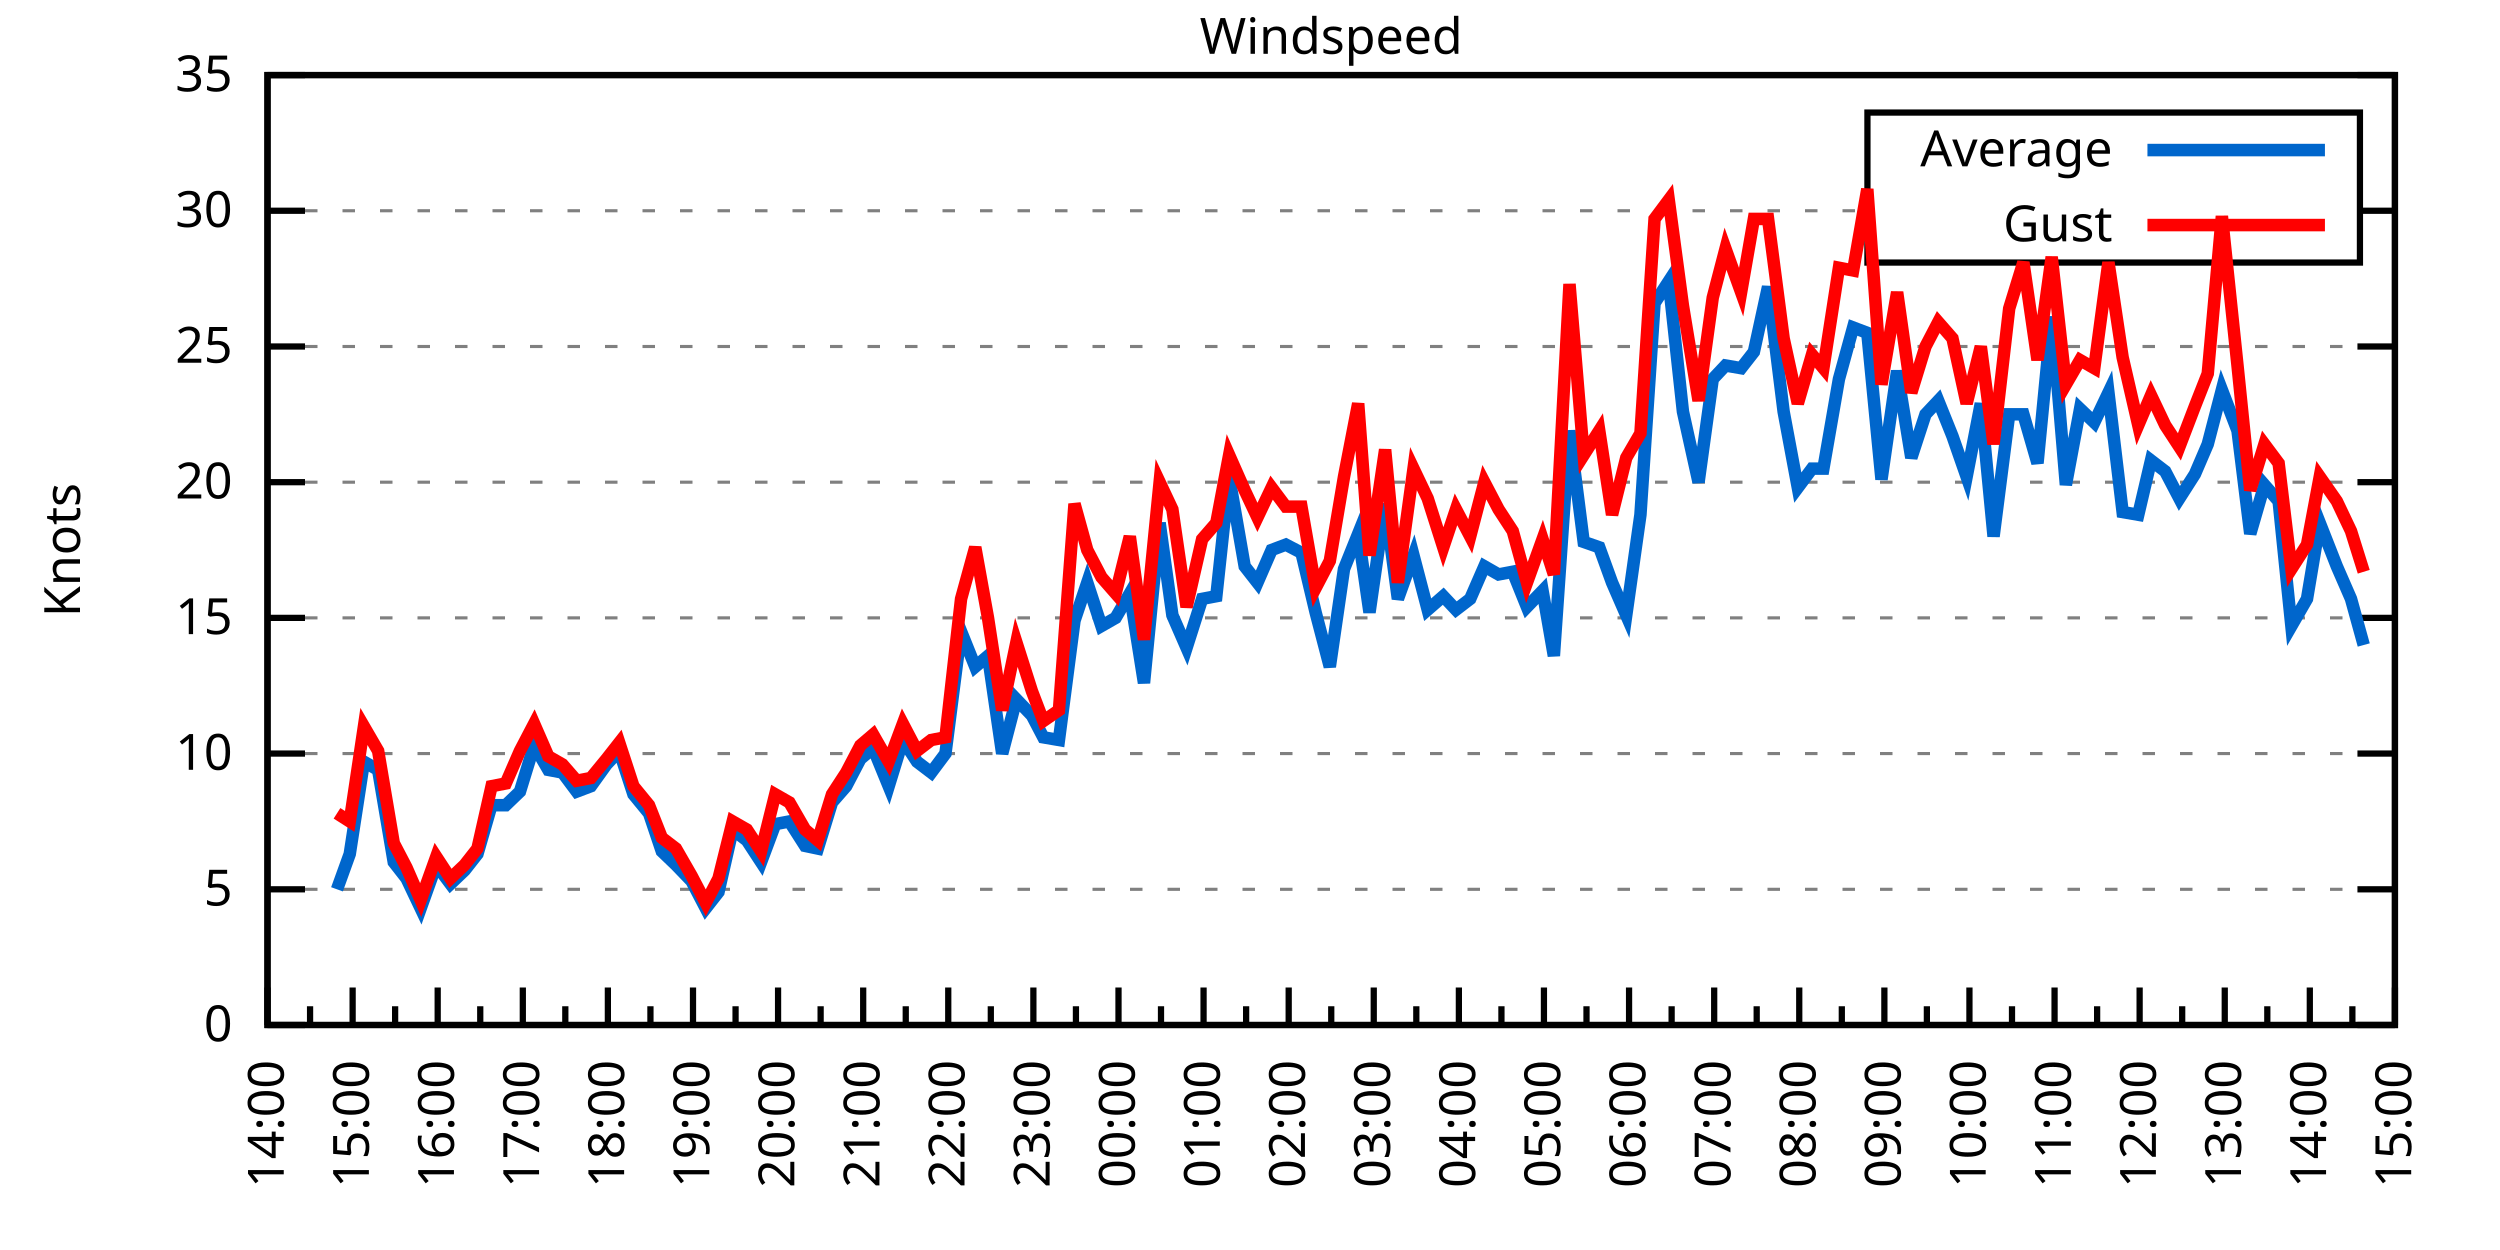
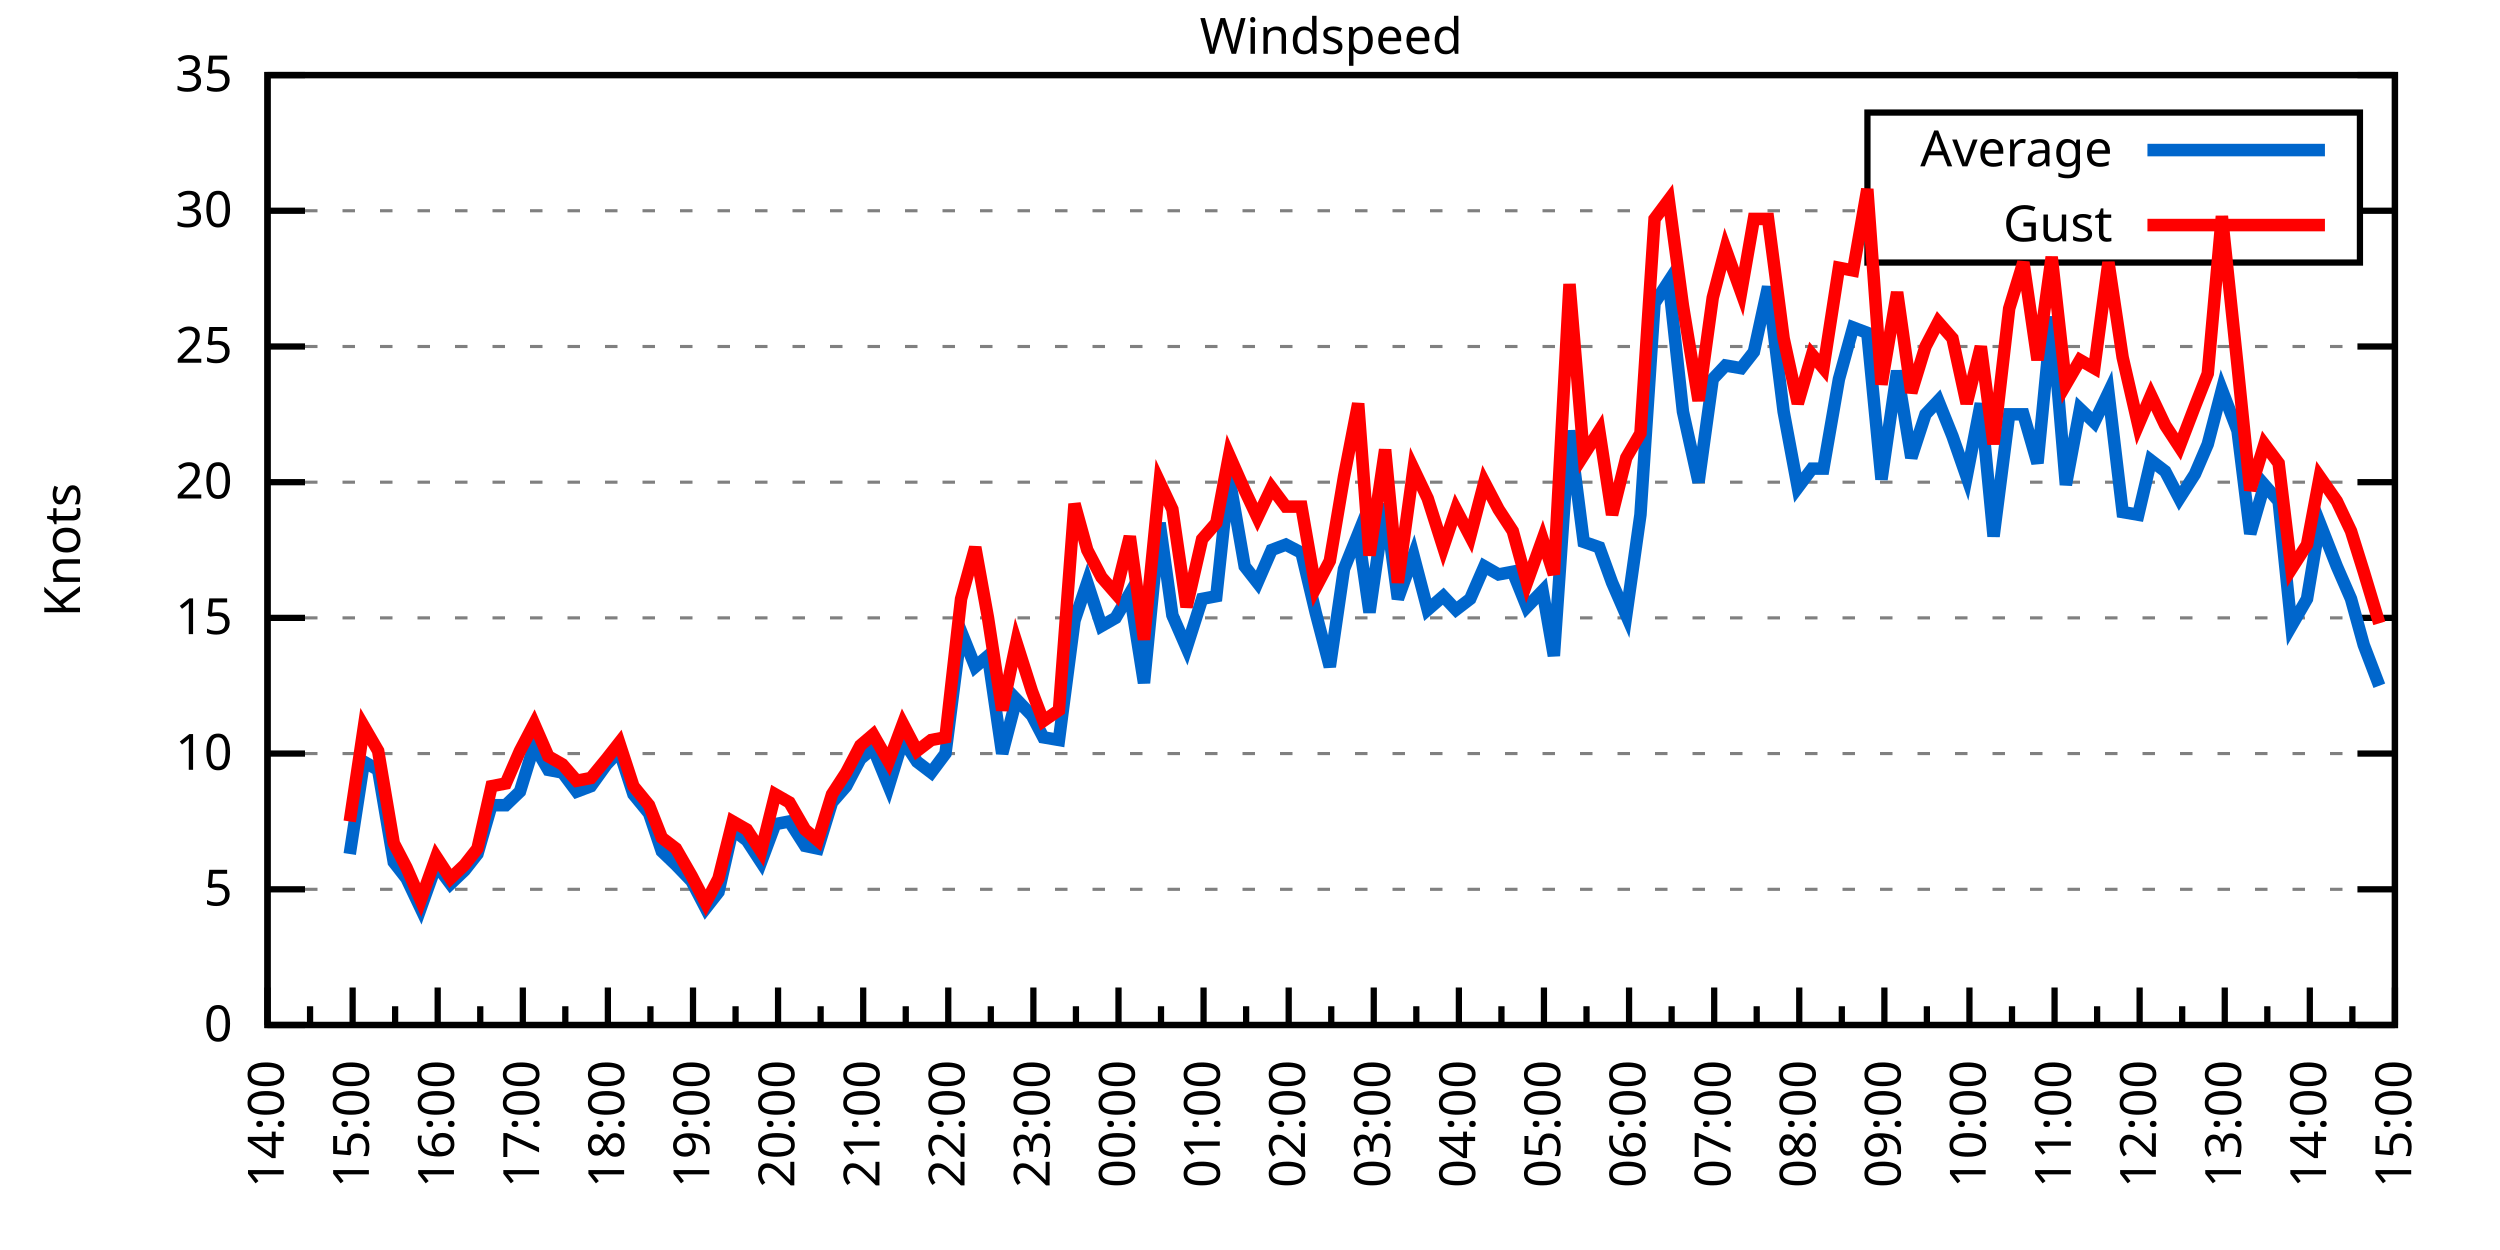
<svg xmlns="http://www.w3.org/2000/svg" xmlns:xlink="http://www.w3.org/1999/xlink" width="400" height="200" viewBox="0 0 400 200">
  <g id="gnuplot_canvas">
    <rect x="0" y="0" width="400" height="200" fill="none" />
    <defs>
      <circle id="gpDot" r="0.5" stroke-width="0.5" stroke="currentColor" />
      <path id="gpPt0" stroke-width="0.333" stroke="currentColor" d="M-1,0 h2 M0,-1 v2" />
      <path id="gpPt1" stroke-width="0.333" stroke="currentColor" d="M-1,-1 L1,1 M1,-1 L-1,1" />
      <path id="gpPt2" stroke-width="0.333" stroke="currentColor" d="M-1,0 L1,0 M0,-1 L0,1 M-1,-1 L1,1 M-1,1 L1,-1" />
      <rect id="gpPt3" stroke-width="0.333" stroke="currentColor" x="-1" y="-1" width="2" height="2" />
      <rect id="gpPt4" stroke-width="0.333" stroke="currentColor" fill="currentColor" x="-1" y="-1" width="2" height="2" />
      <circle id="gpPt5" stroke-width="0.333" stroke="currentColor" cx="0" cy="0" r="1" />
      <use xlink:href="#gpPt5" id="gpPt6" fill="currentColor" stroke="none" />
      <path id="gpPt7" stroke-width="0.333" stroke="currentColor" d="M0,-1.33 L-1.33,0.67 L1.33,0.67 z" />
      <use xlink:href="#gpPt7" id="gpPt8" fill="currentColor" stroke="none" />
      <use xlink:href="#gpPt7" id="gpPt9" stroke="currentColor" transform="rotate(180)" />
      <use xlink:href="#gpPt9" id="gpPt10" fill="currentColor" stroke="none" />
      <use xlink:href="#gpPt3" id="gpPt11" stroke="currentColor" transform="rotate(45)" />
      <use xlink:href="#gpPt11" id="gpPt12" fill="currentColor" stroke="none" />
      <path id="gpPt13" stroke-width="0.333" stroke="currentColor" d="M0,1.330 L1.265,0.411 L0.782,-1.067 L-0.782,-1.076 L-1.265,0.411 z" />
      <use xlink:href="#gpPt13" id="gpPt14" fill="currentColor" stroke="none" />
      <filter id="textbox" filterUnits="objectBoundingBox" x="0" y="0" height="1" width="1">
        <feFlood flood-color="white" flood-opacity="1" result="bgnd" />
        <feComposite in="SourceGraphic" in2="bgnd" operator="atop" />
      </filter>
      <filter id="greybox" filterUnits="objectBoundingBox" x="0" y="0" height="1" width="1">
        <feFlood flood-color="lightgrey" flood-opacity="1" result="grey" />
        <feComposite in="SourceGraphic" in2="grey" operator="atop" />
      </filter>
    </defs>
    <g fill="none" color="white" stroke="currentColor" stroke-width="1.00" stroke-linecap="butt" stroke-linejoin="miter">
</g>
    <g fill="none" color="black" stroke="currentColor" stroke-width="1.00" stroke-linecap="butt" stroke-linejoin="miter">
      <g stroke="none" shape-rendering="crispEdges">
        <polygon fill="rgb(255, 255, 255)" points="42.80,164.00 383.18,164.00 383.18,12.02 42.80,12.02 " />
      </g>
    </g>
    <g fill="none" color="black" stroke="currentColor" stroke-width="1.00" stroke-linecap="butt" stroke-linejoin="miter">
</g>
    <g fill="none" color="black" stroke="black" stroke-width="0.50" stroke-linecap="butt" stroke-linejoin="miter">
</g>
    <g fill="none" color="gray" stroke="currentColor" stroke-width="0.50" stroke-linecap="butt" stroke-linejoin="miter">
      <path stroke="gray" stroke-dasharray="2,4" class="gridline" d="M42.80,164.00 L383.19,164.00  " />
    </g>
    <g fill="none" color="gray" stroke="gray" stroke-width="1.00" stroke-linecap="butt" stroke-linejoin="miter">
</g>
    <g fill="none" color="black" stroke="currentColor" stroke-width="1.00" stroke-linecap="butt" stroke-linejoin="miter">
      <path stroke="black" d="M42.80,164.00 L48.80,164.00 M383.19,164.00 L377.19,164.00  " />
      <g transform="translate(37.20,166.60)" stroke="none" fill="black" font-family="Sans" font-size="8.00" text-anchor="end">
        <text>
          <tspan font-family="Sans"> 0</tspan>
        </text>
      </g>
    </g>
    <g fill="none" color="black" stroke="currentColor" stroke-width="1.00" stroke-linecap="butt" stroke-linejoin="miter">
</g>
    <g fill="none" color="black" stroke="black" stroke-width="0.50" stroke-linecap="butt" stroke-linejoin="miter">
</g>
    <g fill="none" color="gray" stroke="currentColor" stroke-width="0.50" stroke-linecap="butt" stroke-linejoin="miter">
      <path stroke="gray" stroke-dasharray="2,4" class="gridline" d="M42.80,142.29 L383.19,142.29  " />
    </g>
    <g fill="none" color="gray" stroke="gray" stroke-width="1.00" stroke-linecap="butt" stroke-linejoin="miter">
</g>
    <g fill="none" color="black" stroke="currentColor" stroke-width="1.00" stroke-linecap="butt" stroke-linejoin="miter">
      <path stroke="black" d="M42.80,142.29 L48.80,142.29 M383.19,142.29 L377.19,142.29  " />
      <g transform="translate(37.20,144.89)" stroke="none" fill="black" font-family="Sans" font-size="8.00" text-anchor="end">
        <text>
          <tspan font-family="Sans"> 5</tspan>
        </text>
      </g>
    </g>
    <g fill="none" color="black" stroke="currentColor" stroke-width="1.00" stroke-linecap="butt" stroke-linejoin="miter">
</g>
    <g fill="none" color="black" stroke="black" stroke-width="0.50" stroke-linecap="butt" stroke-linejoin="miter">
</g>
    <g fill="none" color="gray" stroke="currentColor" stroke-width="0.50" stroke-linecap="butt" stroke-linejoin="miter">
      <path stroke="gray" stroke-dasharray="2,4" class="gridline" d="M42.80,120.57 L383.19,120.57  " />
    </g>
    <g fill="none" color="gray" stroke="gray" stroke-width="1.00" stroke-linecap="butt" stroke-linejoin="miter">
</g>
    <g fill="none" color="black" stroke="currentColor" stroke-width="1.00" stroke-linecap="butt" stroke-linejoin="miter">
      <path stroke="black" d="M42.80,120.57 L48.80,120.57 M383.19,120.57 L377.19,120.57  " />
      <g transform="translate(37.20,123.17)" stroke="none" fill="black" font-family="Sans" font-size="8.00" text-anchor="end">
        <text>
          <tspan font-family="Sans"> 10</tspan>
        </text>
      </g>
    </g>
    <g fill="none" color="black" stroke="currentColor" stroke-width="1.00" stroke-linecap="butt" stroke-linejoin="miter">
</g>
    <g fill="none" color="black" stroke="black" stroke-width="0.50" stroke-linecap="butt" stroke-linejoin="miter">
</g>
    <g fill="none" color="gray" stroke="currentColor" stroke-width="0.50" stroke-linecap="butt" stroke-linejoin="miter">
      <path stroke="gray" stroke-dasharray="2,4" class="gridline" d="M42.80,98.86 L383.19,98.86  " />
    </g>
    <g fill="none" color="gray" stroke="gray" stroke-width="1.00" stroke-linecap="butt" stroke-linejoin="miter">
</g>
    <g fill="none" color="black" stroke="currentColor" stroke-width="1.00" stroke-linecap="butt" stroke-linejoin="miter">
      <path stroke="black" d="M42.80,98.86 L48.80,98.86 M383.19,98.86 L377.19,98.86  " />
      <g transform="translate(37.20,101.46)" stroke="none" fill="black" font-family="Sans" font-size="8.00" text-anchor="end">
        <text>
          <tspan font-family="Sans"> 15</tspan>
        </text>
      </g>
    </g>
    <g fill="none" color="black" stroke="currentColor" stroke-width="1.00" stroke-linecap="butt" stroke-linejoin="miter">
</g>
    <g fill="none" color="black" stroke="black" stroke-width="0.50" stroke-linecap="butt" stroke-linejoin="miter">
</g>
    <g fill="none" color="gray" stroke="currentColor" stroke-width="0.50" stroke-linecap="butt" stroke-linejoin="miter">
      <path stroke="gray" stroke-dasharray="2,4" class="gridline" d="M42.80,77.15 L383.19,77.15  " />
    </g>
    <g fill="none" color="gray" stroke="gray" stroke-width="1.00" stroke-linecap="butt" stroke-linejoin="miter">
</g>
    <g fill="none" color="black" stroke="currentColor" stroke-width="1.00" stroke-linecap="butt" stroke-linejoin="miter">
      <path stroke="black" d="M42.80,77.15 L48.80,77.15 M383.19,77.15 L377.19,77.15  " />
      <g transform="translate(37.20,79.75)" stroke="none" fill="black" font-family="Sans" font-size="8.00" text-anchor="end">
        <text>
          <tspan font-family="Sans"> 20</tspan>
        </text>
      </g>
    </g>
    <g fill="none" color="black" stroke="currentColor" stroke-width="1.00" stroke-linecap="butt" stroke-linejoin="miter">
</g>
    <g fill="none" color="black" stroke="black" stroke-width="0.50" stroke-linecap="butt" stroke-linejoin="miter">
</g>
    <g fill="none" color="gray" stroke="currentColor" stroke-width="0.50" stroke-linecap="butt" stroke-linejoin="miter">
      <path stroke="gray" stroke-dasharray="2,4" class="gridline" d="M42.80,55.44 L383.19,55.44  " />
    </g>
    <g fill="none" color="gray" stroke="gray" stroke-width="1.00" stroke-linecap="butt" stroke-linejoin="miter">
</g>
    <g fill="none" color="black" stroke="currentColor" stroke-width="1.00" stroke-linecap="butt" stroke-linejoin="miter">
      <path stroke="black" d="M42.80,55.44 L48.80,55.44 M383.19,55.44 L377.19,55.44  " />
      <g transform="translate(37.20,58.04)" stroke="none" fill="black" font-family="Sans" font-size="8.00" text-anchor="end">
        <text>
          <tspan font-family="Sans"> 25</tspan>
        </text>
      </g>
    </g>
    <g fill="none" color="black" stroke="currentColor" stroke-width="1.00" stroke-linecap="butt" stroke-linejoin="miter">
</g>
    <g fill="none" color="black" stroke="black" stroke-width="0.50" stroke-linecap="butt" stroke-linejoin="miter">
</g>
    <g fill="none" color="gray" stroke="currentColor" stroke-width="0.50" stroke-linecap="butt" stroke-linejoin="miter">
      <path stroke="gray" stroke-dasharray="2,4" class="gridline" d="M42.80,33.72 L298.79,33.72 M377.59,33.72 L383.19,33.72  " />
    </g>
    <g fill="none" color="gray" stroke="gray" stroke-width="1.00" stroke-linecap="butt" stroke-linejoin="miter">
</g>
    <g fill="none" color="black" stroke="currentColor" stroke-width="1.00" stroke-linecap="butt" stroke-linejoin="miter">
      <path stroke="black" d="M42.80,33.72 L48.80,33.72 M383.19,33.72 L377.19,33.72  " />
      <g transform="translate(37.20,36.32)" stroke="none" fill="black" font-family="Sans" font-size="8.00" text-anchor="end">
        <text>
          <tspan font-family="Sans"> 30</tspan>
        </text>
      </g>
    </g>
    <g fill="none" color="black" stroke="currentColor" stroke-width="1.00" stroke-linecap="butt" stroke-linejoin="miter">
</g>
    <g fill="none" color="black" stroke="black" stroke-width="0.50" stroke-linecap="butt" stroke-linejoin="miter">
</g>
    <g fill="none" color="gray" stroke="currentColor" stroke-width="0.50" stroke-linecap="butt" stroke-linejoin="miter">
      <path stroke="gray" stroke-dasharray="2,4" class="gridline" d="M42.80,12.01 L383.19,12.01  " />
    </g>
    <g fill="none" color="gray" stroke="gray" stroke-width="1.00" stroke-linecap="butt" stroke-linejoin="miter">
</g>
    <g fill="none" color="black" stroke="currentColor" stroke-width="1.00" stroke-linecap="butt" stroke-linejoin="miter">
      <path stroke="black" d="M42.80,12.01 L48.80,12.01 M383.19,12.01 L377.19,12.01  " />
      <g transform="translate(37.20,14.61)" stroke="none" fill="black" font-family="Sans" font-size="8.00" text-anchor="end">
        <text>
          <tspan font-family="Sans"> 35</tspan>
        </text>
      </g>
    </g>
    <g fill="none" color="black" stroke="currentColor" stroke-width="1.00" stroke-linecap="butt" stroke-linejoin="miter">
      <path stroke="black" d="M42.80,164.00 L42.80,158.00  " />
      <g transform="translate(45.40,169.60) rotate(270)" stroke="none" fill="black" font-family="Sans" font-size="8.00" text-anchor="end">
        <text>
          <tspan font-family="Sans">14:00</tspan>
        </text>
      </g>
    </g>
    <g fill="none" color="black" stroke="currentColor" stroke-width="1.00" stroke-linecap="butt" stroke-linejoin="miter">
      <path stroke="black" d="M49.61,164.00 L49.61,161.00 M56.42,164.00 L56.42,158.00  " />
      <g transform="translate(59.02,169.60) rotate(270)" stroke="none" fill="black" font-family="Sans" font-size="8.00" text-anchor="end">
        <text>
          <tspan font-family="Sans">15:00</tspan>
        </text>
      </g>
    </g>
    <g fill="none" color="black" stroke="currentColor" stroke-width="1.00" stroke-linecap="butt" stroke-linejoin="miter">
      <path stroke="black" d="M63.22,164.00 L63.22,161.00 M70.03,164.00 L70.03,158.00  " />
      <g transform="translate(72.63,169.60) rotate(270)" stroke="none" fill="black" font-family="Sans" font-size="8.00" text-anchor="end">
        <text>
          <tspan font-family="Sans">16:00</tspan>
        </text>
      </g>
    </g>
    <g fill="none" color="black" stroke="currentColor" stroke-width="1.00" stroke-linecap="butt" stroke-linejoin="miter">
      <path stroke="black" d="M76.84,164.00 L76.84,161.00 M83.65,164.00 L83.65,158.00  " />
      <g transform="translate(86.25,169.60) rotate(270)" stroke="none" fill="black" font-family="Sans" font-size="8.00" text-anchor="end">
        <text>
          <tspan font-family="Sans">17:00</tspan>
        </text>
      </g>
    </g>
    <g fill="none" color="black" stroke="currentColor" stroke-width="1.00" stroke-linecap="butt" stroke-linejoin="miter">
      <path stroke="black" d="M90.45,164.00 L90.45,161.00 M97.26,164.00 L97.26,158.00  " />
      <g transform="translate(99.86,169.60) rotate(270)" stroke="none" fill="black" font-family="Sans" font-size="8.00" text-anchor="end">
        <text>
          <tspan font-family="Sans">18:00</tspan>
        </text>
      </g>
    </g>
    <g fill="none" color="black" stroke="currentColor" stroke-width="1.00" stroke-linecap="butt" stroke-linejoin="miter">
      <path stroke="black" d="M104.07,164.00 L104.07,161.00 M110.88,164.00 L110.88,158.00  " />
      <g transform="translate(113.48,169.60) rotate(270)" stroke="none" fill="black" font-family="Sans" font-size="8.00" text-anchor="end">
        <text>
          <tspan font-family="Sans">19:00</tspan>
        </text>
      </g>
    </g>
    <g fill="none" color="black" stroke="currentColor" stroke-width="1.00" stroke-linecap="butt" stroke-linejoin="miter">
      <path stroke="black" d="M117.69,164.00 L117.69,161.00 M124.49,164.00 L124.49,158.00  " />
      <g transform="translate(127.09,169.60) rotate(270)" stroke="none" fill="black" font-family="Sans" font-size="8.00" text-anchor="end">
        <text>
          <tspan font-family="Sans">20:00</tspan>
        </text>
      </g>
    </g>
    <g fill="none" color="black" stroke="currentColor" stroke-width="1.00" stroke-linecap="butt" stroke-linejoin="miter">
      <path stroke="black" d="M131.30,164.00 L131.30,161.00 M138.11,164.00 L138.11,158.00  " />
      <g transform="translate(140.71,169.60) rotate(270)" stroke="none" fill="black" font-family="Sans" font-size="8.00" text-anchor="end">
        <text>
          <tspan font-family="Sans">21:00</tspan>
        </text>
      </g>
    </g>
    <g fill="none" color="black" stroke="currentColor" stroke-width="1.00" stroke-linecap="butt" stroke-linejoin="miter">
      <path stroke="black" d="M144.92,164.00 L144.92,161.00 M151.72,164.00 L151.72,158.00  " />
      <g transform="translate(154.32,169.60) rotate(270)" stroke="none" fill="black" font-family="Sans" font-size="8.00" text-anchor="end">
        <text>
          <tspan font-family="Sans">22:00</tspan>
        </text>
      </g>
    </g>
    <g fill="none" color="black" stroke="currentColor" stroke-width="1.00" stroke-linecap="butt" stroke-linejoin="miter">
      <path stroke="black" d="M158.53,164.00 L158.53,161.00 M165.34,164.00 L165.34,158.00  " />
      <g transform="translate(167.94,169.60) rotate(270)" stroke="none" fill="black" font-family="Sans" font-size="8.00" text-anchor="end">
        <text>
          <tspan font-family="Sans">23:00</tspan>
        </text>
      </g>
    </g>
    <g fill="none" color="black" stroke="currentColor" stroke-width="1.00" stroke-linecap="butt" stroke-linejoin="miter">
      <path stroke="black" d="M172.15,164.00 L172.15,161.00 M178.96,164.00 L178.96,158.00  " />
      <g transform="translate(181.56,169.60) rotate(270)" stroke="none" fill="black" font-family="Sans" font-size="8.00" text-anchor="end">
        <text>
          <tspan font-family="Sans">00:00</tspan>
        </text>
      </g>
    </g>
    <g fill="none" color="black" stroke="currentColor" stroke-width="1.00" stroke-linecap="butt" stroke-linejoin="miter">
      <path stroke="black" d="M185.76,164.00 L185.76,161.00 M192.57,164.00 L192.57,158.00  " />
      <g transform="translate(195.17,169.60) rotate(270)" stroke="none" fill="black" font-family="Sans" font-size="8.00" text-anchor="end">
        <text>
          <tspan font-family="Sans">01:00</tspan>
        </text>
      </g>
    </g>
    <g fill="none" color="black" stroke="currentColor" stroke-width="1.00" stroke-linecap="butt" stroke-linejoin="miter">
      <path stroke="black" d="M199.38,164.00 L199.38,161.00 M206.19,164.00 L206.19,158.00  " />
      <g transform="translate(208.79,169.60) rotate(270)" stroke="none" fill="black" font-family="Sans" font-size="8.00" text-anchor="end">
        <text>
          <tspan font-family="Sans">02:00</tspan>
        </text>
      </g>
    </g>
    <g fill="none" color="black" stroke="currentColor" stroke-width="1.00" stroke-linecap="butt" stroke-linejoin="miter">
      <path stroke="black" d="M213.00,164.00 L213.00,161.00 M219.80,164.00 L219.80,158.00  " />
      <g transform="translate(222.40,169.60) rotate(270)" stroke="none" fill="black" font-family="Sans" font-size="8.00" text-anchor="end">
        <text>
          <tspan font-family="Sans">03:00</tspan>
        </text>
      </g>
    </g>
    <g fill="none" color="black" stroke="currentColor" stroke-width="1.00" stroke-linecap="butt" stroke-linejoin="miter">
      <path stroke="black" d="M226.61,164.00 L226.61,161.00 M233.42,164.00 L233.42,158.00  " />
      <g transform="translate(236.02,169.60) rotate(270)" stroke="none" fill="black" font-family="Sans" font-size="8.00" text-anchor="end">
        <text>
          <tspan font-family="Sans">04:00</tspan>
        </text>
      </g>
    </g>
    <g fill="none" color="black" stroke="currentColor" stroke-width="1.00" stroke-linecap="butt" stroke-linejoin="miter">
      <path stroke="black" d="M240.23,164.00 L240.23,161.00 M247.03,164.00 L247.03,158.00  " />
      <g transform="translate(249.63,169.60) rotate(270)" stroke="none" fill="black" font-family="Sans" font-size="8.00" text-anchor="end">
        <text>
          <tspan font-family="Sans">05:00</tspan>
        </text>
      </g>
    </g>
    <g fill="none" color="black" stroke="currentColor" stroke-width="1.00" stroke-linecap="butt" stroke-linejoin="miter">
      <path stroke="black" d="M253.84,164.00 L253.84,161.00 M260.65,164.00 L260.65,158.00  " />
      <g transform="translate(263.25,169.60) rotate(270)" stroke="none" fill="black" font-family="Sans" font-size="8.00" text-anchor="end">
        <text>
          <tspan font-family="Sans">06:00</tspan>
        </text>
      </g>
    </g>
    <g fill="none" color="black" stroke="currentColor" stroke-width="1.00" stroke-linecap="butt" stroke-linejoin="miter">
      <path stroke="black" d="M267.46,164.00 L267.46,161.00 M274.27,164.00 L274.27,158.00  " />
      <g transform="translate(276.87,169.60) rotate(270)" stroke="none" fill="black" font-family="Sans" font-size="8.00" text-anchor="end">
        <text>
          <tspan font-family="Sans">07:00</tspan>
        </text>
      </g>
    </g>
    <g fill="none" color="black" stroke="currentColor" stroke-width="1.00" stroke-linecap="butt" stroke-linejoin="miter">
      <path stroke="black" d="M281.07,164.00 L281.07,161.00 M287.88,164.00 L287.88,158.00  " />
      <g transform="translate(290.48,169.60) rotate(270)" stroke="none" fill="black" font-family="Sans" font-size="8.00" text-anchor="end">
        <text>
          <tspan font-family="Sans">08:00</tspan>
        </text>
      </g>
    </g>
    <g fill="none" color="black" stroke="currentColor" stroke-width="1.00" stroke-linecap="butt" stroke-linejoin="miter">
      <path stroke="black" d="M294.69,164.00 L294.69,161.00 M301.50,164.00 L301.50,158.00  " />
      <g transform="translate(304.10,169.60) rotate(270)" stroke="none" fill="black" font-family="Sans" font-size="8.00" text-anchor="end">
        <text>
          <tspan font-family="Sans">09:00</tspan>
        </text>
      </g>
    </g>
    <g fill="none" color="black" stroke="currentColor" stroke-width="1.00" stroke-linecap="butt" stroke-linejoin="miter">
      <path stroke="black" d="M308.30,164.00 L308.30,161.00 M315.11,164.00 L315.11,158.00  " />
      <g transform="translate(317.71,169.60) rotate(270)" stroke="none" fill="black" font-family="Sans" font-size="8.00" text-anchor="end">
        <text>
          <tspan font-family="Sans">10:00</tspan>
        </text>
      </g>
    </g>
    <g fill="none" color="black" stroke="currentColor" stroke-width="1.00" stroke-linecap="butt" stroke-linejoin="miter">
      <path stroke="black" d="M321.92,164.00 L321.92,161.00 M328.73,164.00 L328.73,158.00  " />
      <g transform="translate(331.33,169.60) rotate(270)" stroke="none" fill="black" font-family="Sans" font-size="8.00" text-anchor="end">
        <text>
          <tspan font-family="Sans">11:00</tspan>
        </text>
      </g>
    </g>
    <g fill="none" color="black" stroke="currentColor" stroke-width="1.00" stroke-linecap="butt" stroke-linejoin="miter">
      <path stroke="black" d="M335.54,164.00 L335.54,161.00 M342.34,164.00 L342.34,158.00  " />
      <g transform="translate(344.94,169.60) rotate(270)" stroke="none" fill="black" font-family="Sans" font-size="8.00" text-anchor="end">
        <text>
          <tspan font-family="Sans">12:00</tspan>
        </text>
      </g>
    </g>
    <g fill="none" color="black" stroke="currentColor" stroke-width="1.00" stroke-linecap="butt" stroke-linejoin="miter">
      <path stroke="black" d="M349.15,164.00 L349.15,161.00 M355.96,164.00 L355.96,158.00  " />
      <g transform="translate(358.56,169.60) rotate(270)" stroke="none" fill="black" font-family="Sans" font-size="8.00" text-anchor="end">
        <text>
          <tspan font-family="Sans">13:00</tspan>
        </text>
      </g>
    </g>
    <g fill="none" color="black" stroke="currentColor" stroke-width="1.00" stroke-linecap="butt" stroke-linejoin="miter">
      <path stroke="black" d="M362.77,164.00 L362.77,161.00 M369.57,164.00 L369.57,158.00  " />
      <g transform="translate(372.17,169.60) rotate(270)" stroke="none" fill="black" font-family="Sans" font-size="8.00" text-anchor="end">
        <text>
          <tspan font-family="Sans">14:00</tspan>
        </text>
      </g>
    </g>
    <g fill="none" color="black" stroke="currentColor" stroke-width="1.00" stroke-linecap="butt" stroke-linejoin="miter">
      <path stroke="black" d="M376.38,164.00 L376.38,161.00 M383.19,164.00 L383.19,158.00  " />
      <g transform="translate(385.79,169.60) rotate(270)" stroke="none" fill="black" font-family="Sans" font-size="8.00" text-anchor="end">
        <text>
          <tspan font-family="Sans">15:00</tspan>
        </text>
      </g>
    </g>
    <g fill="none" color="black" stroke="currentColor" stroke-width="1.00" stroke-linecap="butt" stroke-linejoin="miter">
</g>
    <g fill="none" color="black" stroke="currentColor" stroke-width="1.00" stroke-linecap="butt" stroke-linejoin="miter">
      <path stroke="black" d="M42.80,12.01 L42.80,164.00 L383.19,164.00 L383.19,12.01 L42.80,12.01 Z  " />
    </g>
    <g fill="none" color="black" stroke="currentColor" stroke-width="1.00" stroke-linecap="butt" stroke-linejoin="miter">
      <g transform="translate(12.80,88.01) rotate(270)" stroke="none" fill="black" font-family="Sans" font-size="8.00" text-anchor="middle">
        <text>
          <tspan font-family="Sans">Knots</tspan>
        </text>
      </g>
    </g>
    <g fill="none" color="black" stroke="currentColor" stroke-width="1.00" stroke-linecap="butt" stroke-linejoin="miter">
</g>
    <g fill="none" color="black" stroke="currentColor" stroke-width="1.00" stroke-linecap="butt" stroke-linejoin="miter">
      <path stroke="black" d="M298.79,42.01 L298.79,18.01 L377.59,18.01 L377.59,42.01 L298.79,42.01 Z  " />
    </g>
    <g id="Windspeed_plot_1">
      <g fill="none" color="white" stroke="black" stroke-width="2.00" stroke-linecap="butt" stroke-linejoin="miter">
</g>
      <g fill="none" color="black" stroke="currentColor" stroke-width="2.00" stroke-linecap="butt" stroke-linejoin="miter">
        <g transform="translate(337.99,26.61)" stroke="none" fill="black" font-family="Sans" font-size="8.00" text-anchor="end">
          <text>
            <tspan font-family="Sans">Average</tspan>
          </text>
        </g>
      </g>
      <g fill="none" color="black" stroke="currentColor" stroke-width="2.00" stroke-linecap="butt" stroke-linejoin="miter">
-         <path stroke="rgb(  0, 102, 204)" d="M343.59,24.01 L371.99,24.01 M53.92,142.29 L55.96,136.64 L58.23,121.88 L60.50,123.18 L63.00,137.94 L65.04,140.55   L67.31,145.33 L69.80,138.38 L72.07,141.42 L74.34,139.25 L76.39,136.64 L78.65,128.83 L80.92,128.83 L83.19,126.65   L85.46,119.27 L87.73,123.18 L90.00,123.61 L92.27,126.65 L94.54,125.79 L97.04,122.31 L99.08,120.14 L101.35,127.09   L103.84,130.13 L105.89,136.21 L108.15,138.38 L110.65,140.98 L112.92,145.33 L114.96,142.72 L117.23,132.73 L119.50,134.47   L121.77,137.94 L124.04,131.86 L126.31,131.43 L128.81,135.34 L130.85,135.77 L133.12,128.39 L135.39,125.79 L137.66,121.44   L139.70,119.71 L142.19,125.79 L144.46,118.40 L146.73,121.88 L149.00,123.61 L151.27,120.57 L153.77,101.03 L156.04,106.68   L158.08,104.94 L160.35,120.57 L162.62,111.89 L165.11,114.49 L166.93,117.97 L169.43,118.40 L171.92,99.30 L173.96,93.22   L176.23,100.16 L178.50,98.86 L180.77,94.95 L183.04,109.28 L185.54,83.66 L187.58,98.43 L189.85,103.64 L192.34,95.82   L194.61,95.39 L196.66,76.28 L199.15,90.61 L201.19,93.22 L203.46,88.00 L205.73,87.14 L208.23,88.44 L210.50,97.99   L212.77,106.68 L215.04,91.04 L217.31,85.40 L219.12,97.99 L221.62,80.62 L223.66,95.82 L226.16,88.87 L228.43,97.56   L230.92,95.39 L232.96,97.56 L235.23,95.82 L237.50,90.61 L239.77,91.91 L242.04,91.48 L244.31,97.12 L246.81,94.52   L248.62,104.94 L251.12,68.90 L253.39,86.70 L255.88,87.57 L257.93,93.22 L260.20,98.43 L262.47,82.36 L264.73,48.49   L267.00,45.01 L269.27,65.86 L271.77,77.15 L274.04,60.65 L276.08,58.48 L278.58,58.91 L280.62,56.30 L282.89,45.88   L285.38,65.86 L287.65,78.02 L289.92,74.98 L291.74,74.98 L294.23,60.65 L296.50,52.40 L298.77,53.26 L301.04,76.71   L303.54,59.34 L305.81,73.24 L308.08,66.29 L310.12,64.12 L312.39,69.77 L314.66,76.28 L316.93,64.56 L318.97,85.83   L321.47,66.29 L323.74,66.29 L326.00,74.11 L328.27,50.66 L330.54,77.58 L332.81,65.42 L335.08,67.59 L337.35,62.82   L339.62,81.93 L342.12,82.36 L344.16,73.67 L346.43,75.41 L348.70,79.75 L351.19,75.85 L353.24,71.07 L355.50,62.38   L358.00,68.90 L360.04,85.40 L362.31,77.58 L364.58,80.19 L366.62,100.16 L369.12,95.82 L371.16,83.66 L373.89,90.61   L376.16,95.82 L378.20,103.20  " />
+         <path stroke="rgb(  0, 102, 204)" d="M343.59,24.01 L371.99,24.01 M55.96,136.64 L58.23,121.88 L60.50,123.18 L63.00,137.94 L65.04,140.55 L67.31,145.33   L69.80,138.38 L72.07,141.42 L74.34,139.25 L76.39,136.64 L78.65,128.83 L80.92,128.83 L83.19,126.65 L85.46,119.27   L87.73,123.18 L90.00,123.61 L92.27,126.65 L94.54,125.79 L97.04,122.31 L99.08,120.14 L101.35,127.09 L103.84,130.13   L105.89,136.21 L108.15,138.38 L110.65,140.98 L112.92,145.33 L114.96,142.72 L117.23,132.73 L119.50,134.47 L121.77,137.94   L124.04,131.86 L126.31,131.43 L128.81,135.34 L130.85,135.77 L133.12,128.39 L135.39,125.79 L137.66,121.44 L139.70,119.71   L142.19,125.79 L144.46,118.40 L146.73,121.88 L149.00,123.61 L151.27,120.57 L153.77,101.03 L156.04,106.68 L158.08,104.94   L160.35,120.57 L162.62,111.89 L165.11,114.49 L166.93,117.97 L169.43,118.40 L171.92,99.30 L173.96,93.22 L176.23,100.16   L178.50,98.86 L180.77,94.95 L183.04,109.28 L185.54,83.66 L187.58,98.43 L189.85,103.64 L192.34,95.82 L194.61,95.39   L196.66,76.28 L199.15,90.61 L201.19,93.22 L203.46,88.00 L205.73,87.14 L208.23,88.44 L210.50,97.99 L212.77,106.68   L215.04,91.04 L217.31,85.40 L219.12,97.99 L221.62,80.62 L223.66,95.82 L226.16,88.87 L228.43,97.56 L230.92,95.39   L232.96,97.56 L235.23,95.82 L237.50,90.61 L239.77,91.91 L242.04,91.48 L244.31,97.12 L246.81,94.52 L248.62,104.94   L251.12,68.90 L253.39,86.70 L255.88,87.57 L257.93,93.22 L260.20,98.43 L262.47,82.36 L264.73,48.49 L267.00,45.01   L269.27,65.86 L271.77,77.15 L274.04,60.65 L276.08,58.48 L278.58,58.91 L280.62,56.30 L282.89,45.88 L285.38,65.86   L287.65,78.02 L289.92,74.98 L291.74,74.98 L294.23,60.65 L296.50,52.40 L298.77,53.26 L301.04,76.71 L303.54,59.34   L305.81,73.24 L308.08,66.29 L310.12,64.12 L312.39,69.77 L314.66,76.28 L316.93,64.56 L318.97,85.83 L321.47,66.29   L323.74,66.29 L326.00,74.11 L328.27,50.66 L330.54,77.58 L332.81,65.42 L335.08,67.59 L337.35,62.82 L339.62,81.93   L342.12,82.36 L344.16,73.67 L346.43,75.41 L348.70,79.75 L351.19,75.85 L353.24,71.07 L355.50,62.38 L358.00,68.90   L360.04,85.40 L362.31,77.58 L364.58,80.19 L366.62,100.16 L369.12,95.82 L371.16,83.66 L373.89,90.61 L376.16,95.82   L378.20,103.20 L380.69,109.72  " />
      </g>
    </g>
    <g id="Windspeed_plot_2">
      <g fill="none" color="black" stroke="currentColor" stroke-width="2.00" stroke-linecap="butt" stroke-linejoin="miter">
        <g transform="translate(337.99,38.61)" stroke="none" fill="black" font-family="Sans" font-size="8.00" text-anchor="end">
          <text>
            <tspan font-family="Sans">Gust</tspan>
          </text>
        </g>
      </g>
      <g fill="none" color="black" stroke="currentColor" stroke-width="2.00" stroke-linecap="butt" stroke-linejoin="miter">
-         <path stroke="rgb(255,   0,   0)" d="M343.59,36.01 L371.99,36.01 M53.92,130.13 L55.96,131.43 L58.23,116.23 L60.50,120.14 L63.00,134.90 L65.04,138.81   L67.31,144.02 L69.80,137.08 L72.07,140.55 L74.34,138.38 L76.39,135.77 L78.65,125.79 L80.92,125.35 L83.19,120.14   L85.46,115.80 L87.73,121.01 L90.00,122.31 L92.27,124.92 L94.54,124.48 L97.04,121.44 L99.08,118.84 L101.35,125.79   L103.84,128.83 L105.89,134.04 L108.15,135.77 L110.65,140.12 L112.92,144.46 L114.96,140.55 L117.23,131.43 L119.50,132.73   L121.77,136.21 L124.04,127.09 L126.31,128.39 L128.81,132.73 L130.85,134.47 L133.12,127.09 L135.39,123.61 L137.66,119.27   L139.70,117.53 L142.19,121.88 L144.46,115.80 L146.73,120.14 L149.00,118.40 L151.27,117.97 L153.77,95.82 L156.04,87.57   L158.08,98.86 L160.35,113.63 L162.62,102.77 L165.11,110.59 L166.93,115.36 L169.43,113.63 L171.92,80.62 L173.96,88.00   L176.23,92.35 L178.50,94.95 L180.77,85.83 L183.04,102.34 L185.54,77.15 L187.58,81.49 L189.85,97.12 L192.34,86.27   L194.61,83.66 L196.66,72.81 L199.15,78.45 L201.19,82.79 L203.46,78.02 L205.73,81.06 L208.23,81.06 L210.50,94.08   L212.77,89.74 L215.04,76.28 L217.31,64.56 L219.12,88.87 L221.62,71.94 L223.66,93.22 L226.16,74.98 L228.43,79.75   L230.92,87.57 L232.96,81.49 L235.23,85.83 L237.50,77.15 L239.77,81.49 L242.04,84.97 L244.31,93.22 L246.81,86.27   L248.62,91.91 L251.12,45.45 L253.39,72.81 L255.88,68.90 L257.93,82.36 L260.20,73.24 L262.47,69.33 L264.73,35.03   L267.00,31.99 L269.27,48.92 L271.77,64.12 L274.04,47.62 L276.08,39.80 L278.58,46.75 L280.62,35.03 L282.89,35.03   L285.38,54.13 L287.65,64.56 L289.92,56.74 L291.74,58.91 L294.23,42.84 L296.50,43.28 L298.77,30.25 L301.04,61.52   L303.54,46.75 L305.81,62.82 L308.08,55.44 L310.12,51.53 L312.39,54.13 L314.66,64.56 L316.93,55.44 L318.97,71.07   L321.47,49.36 L323.74,41.97 L326.00,57.61 L328.27,41.11 L330.54,61.52 L332.81,57.61 L335.08,58.91 L337.35,41.97   L339.62,57.17 L342.12,68.03 L344.16,63.25 L346.43,68.03 L348.70,71.50 L351.19,64.99 L353.24,59.78 L355.50,34.59   L358.00,58.48 L360.04,78.45 L362.31,71.07 L364.58,74.11 L366.62,91.04 L369.12,87.14 L371.16,76.28 L373.89,80.19   L376.16,84.97 L378.20,91.48  " />
+         <path stroke="rgb(255,   0,   0)" d="M343.59,36.01 L371.99,36.01 M55.96,131.43 L58.23,116.23 L60.50,120.14 L63.00,134.90 L65.04,138.81 L67.31,144.02   L69.80,137.08 L72.07,140.55 L74.34,138.38 L76.39,135.77 L78.65,125.79 L80.92,125.35 L83.19,120.14 L85.46,115.80   L87.73,121.01 L90.00,122.31 L92.27,124.92 L94.54,124.48 L97.04,121.44 L99.08,118.84 L101.35,125.79 L103.84,128.83   L105.89,134.04 L108.15,135.77 L110.65,140.12 L112.92,144.46 L114.96,140.55 L117.23,131.43 L119.50,132.73 L121.77,136.21   L124.04,127.09 L126.31,128.39 L128.81,132.73 L130.85,134.47 L133.12,127.09 L135.39,123.61 L137.66,119.27 L139.70,117.53   L142.19,121.88 L144.46,115.80 L146.73,120.14 L149.00,118.40 L151.27,117.97 L153.77,95.82 L156.04,87.57 L158.08,98.86   L160.35,113.63 L162.62,102.77 L165.11,110.59 L166.93,115.36 L169.43,113.63 L171.92,80.62 L173.96,88.00 L176.23,92.35   L178.50,94.95 L180.77,85.83 L183.04,102.34 L185.54,77.15 L187.58,81.49 L189.85,97.12 L192.34,86.27 L194.61,83.66   L196.66,72.81 L199.15,78.45 L201.19,82.79 L203.46,78.02 L205.73,81.06 L208.23,81.06 L210.50,94.08 L212.77,89.74   L215.04,76.28 L217.31,64.56 L219.12,88.87 L221.62,71.94 L223.66,93.22 L226.16,74.98 L228.43,79.75 L230.92,87.57   L232.96,81.49 L235.23,85.83 L237.50,77.15 L239.77,81.49 L242.04,84.97 L244.31,93.22 L246.81,86.27 L248.62,91.91   L251.12,45.45 L253.39,72.81 L255.88,68.90 L257.93,82.36 L260.20,73.24 L262.47,69.33 L264.73,35.03 L267.00,31.99   L269.27,48.92 L271.77,64.12 L274.04,47.62 L276.08,39.80 L278.58,46.75 L280.62,35.03 L282.89,35.03 L285.38,54.13   L287.65,64.56 L289.92,56.74 L291.74,58.91 L294.23,42.84 L296.50,43.28 L298.77,30.25 L301.04,61.52 L303.54,46.75   L305.81,62.82 L308.08,55.44 L310.12,51.53 L312.39,54.13 L314.66,64.56 L316.93,55.44 L318.97,71.07 L321.47,49.36   L323.74,41.97 L326.00,57.61 L328.27,41.11 L330.54,61.52 L332.81,57.61 L335.08,58.91 L337.35,41.97 L339.62,57.17   L342.12,68.03 L344.16,63.25 L346.43,68.03 L348.70,71.50 L351.19,64.99 L353.24,59.78 L355.50,34.59 L358.00,58.48   L360.04,78.45 L362.31,71.07 L364.58,74.11 L366.62,91.04 L369.12,87.14 L371.16,76.28 L373.89,80.19 L376.16,84.97   L378.20,91.48 L380.69,99.73  " />
      </g>
    </g>
    <g fill="none" color="black" stroke="currentColor" stroke-width="2.00" stroke-linecap="butt" stroke-linejoin="miter">
</g>
    <g fill="none" color="black" stroke="black" stroke-width="1.00" stroke-linecap="butt" stroke-linejoin="miter">
</g>
    <g fill="none" color="black" stroke="currentColor" stroke-width="1.00" stroke-linecap="butt" stroke-linejoin="miter">
      <path stroke="black" d="M42.80,12.01 L42.80,164.00 L383.19,164.00 L383.19,12.01 L42.80,12.01 Z  " />
    </g>
    <g fill="none" color="black" stroke="currentColor" stroke-width="1.00" stroke-linecap="butt" stroke-linejoin="miter">
      <g transform="translate(212.99,8.61)" stroke="none" fill="black" font-family="Sans" font-size="8.00" text-anchor="middle">
        <text>
          <tspan font-family="Sans">Windspeed</tspan>
        </text>
      </g>
    </g>
    <g fill="none" color="black" stroke="currentColor" stroke-width="1.00" stroke-linecap="butt" stroke-linejoin="miter">
</g>
  </g>
</svg>
